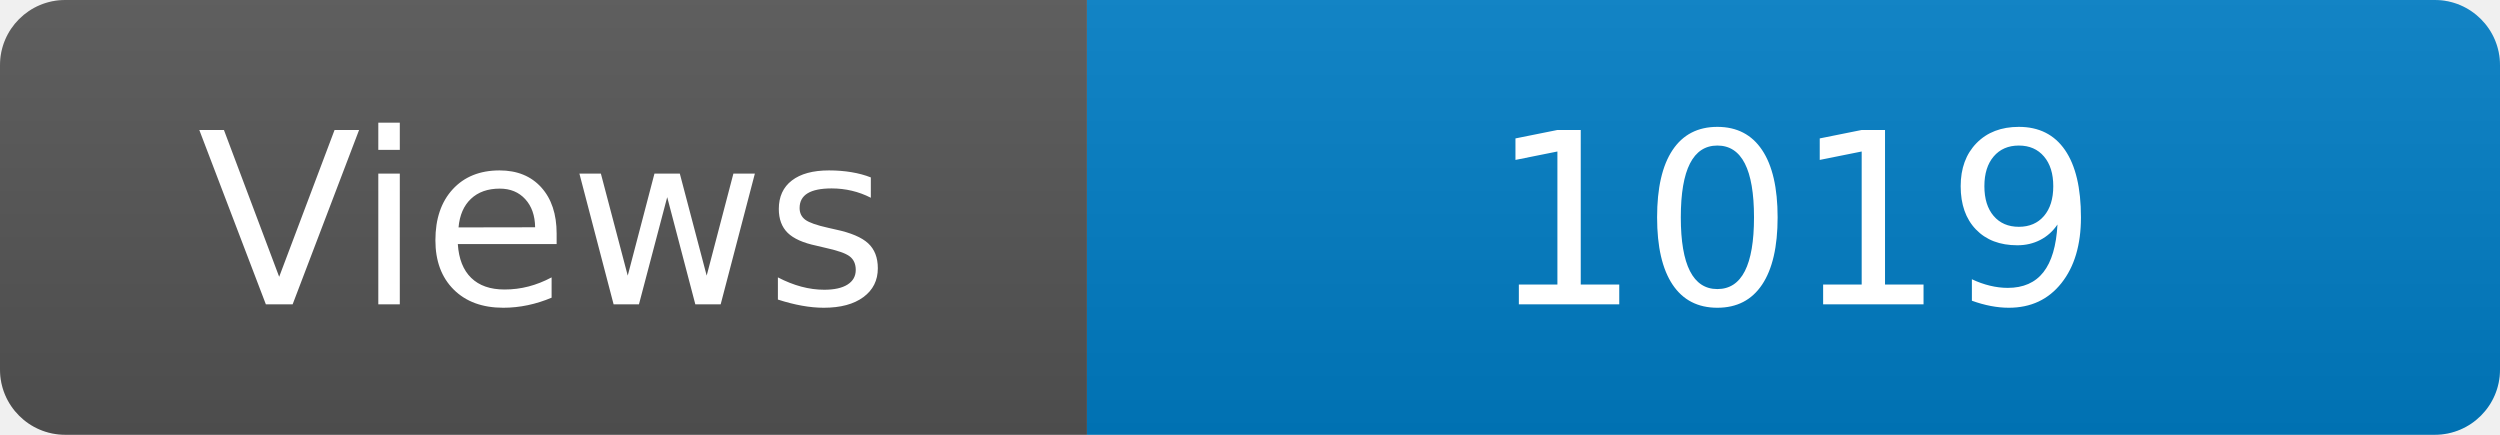
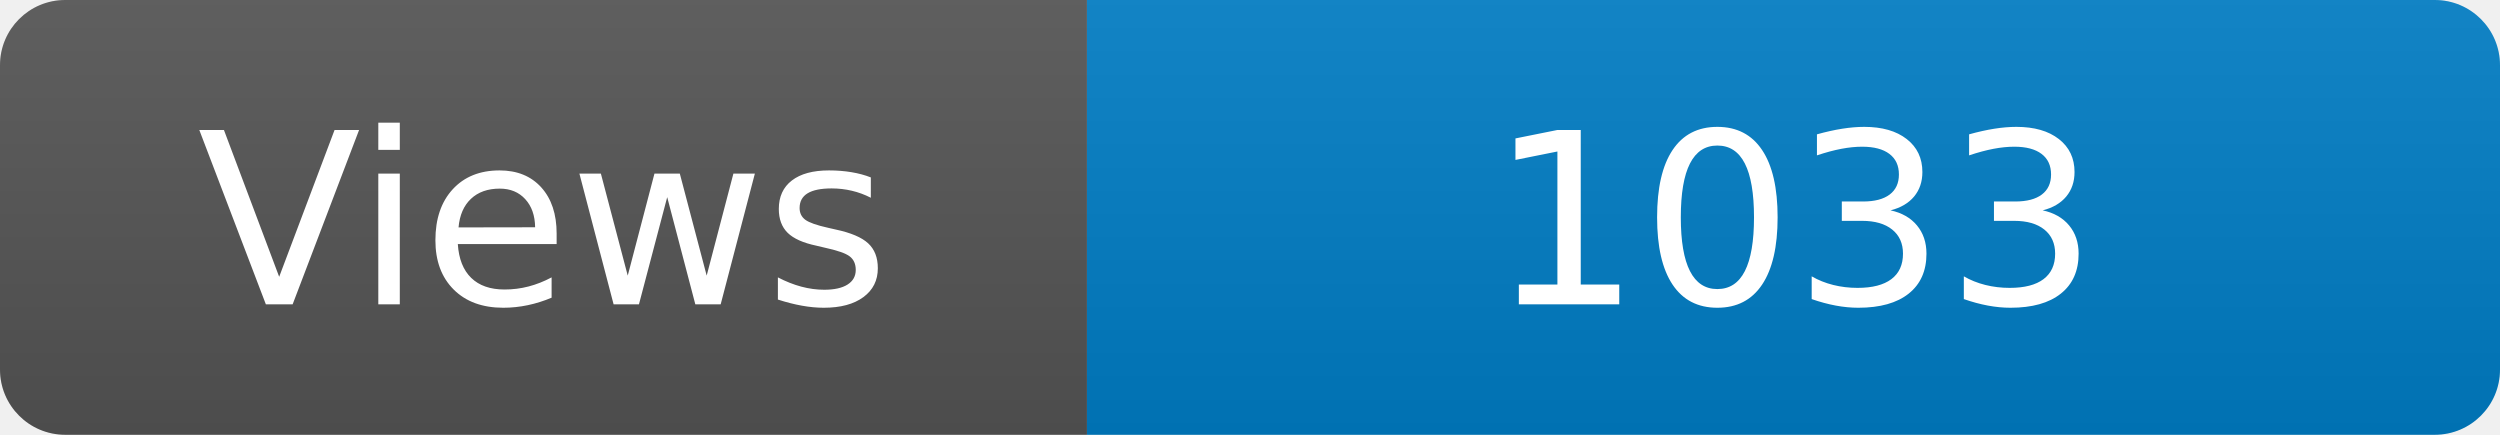
<svg xmlns="http://www.w3.org/2000/svg" width="115" height="20" role="img" aria-label="Maintained?: yes">
  <linearGradient id="s" x2="0" y2="100%">
    <stop offset="0" stop-color="#bbb" stop-opacity=".1" />
    <stop offset="1" stop-opacity=".1" />
  </linearGradient>
  <clipPath id="r">
    <rect width="115" height="20" rx="3" fill="#fff" />
  </clipPath>
  <g clip-path="url(#r)">
    <rect width="50" height="20" fill="#555" />
    <rect x="50" width="160" height="20" fill="#007ec6" />
    <rect width="115" height="20" fill="url(#s)" />
  </g>
  <g fill="#fff" text-anchor="middle" font-family="Verdana,Geneva,DejaVu Sans,sans-serif" font-size="110">
    <text x="250" y="140" transform="scale(.1)" fill="#fff">Views</text>
-     <text x="825" y="140" transform="scale(.1)" fill="#fff">1019</text>
+     <text x="825" y="140" transform="scale(.1)" fill="#fff">1033</text>
  </g>
</svg>
